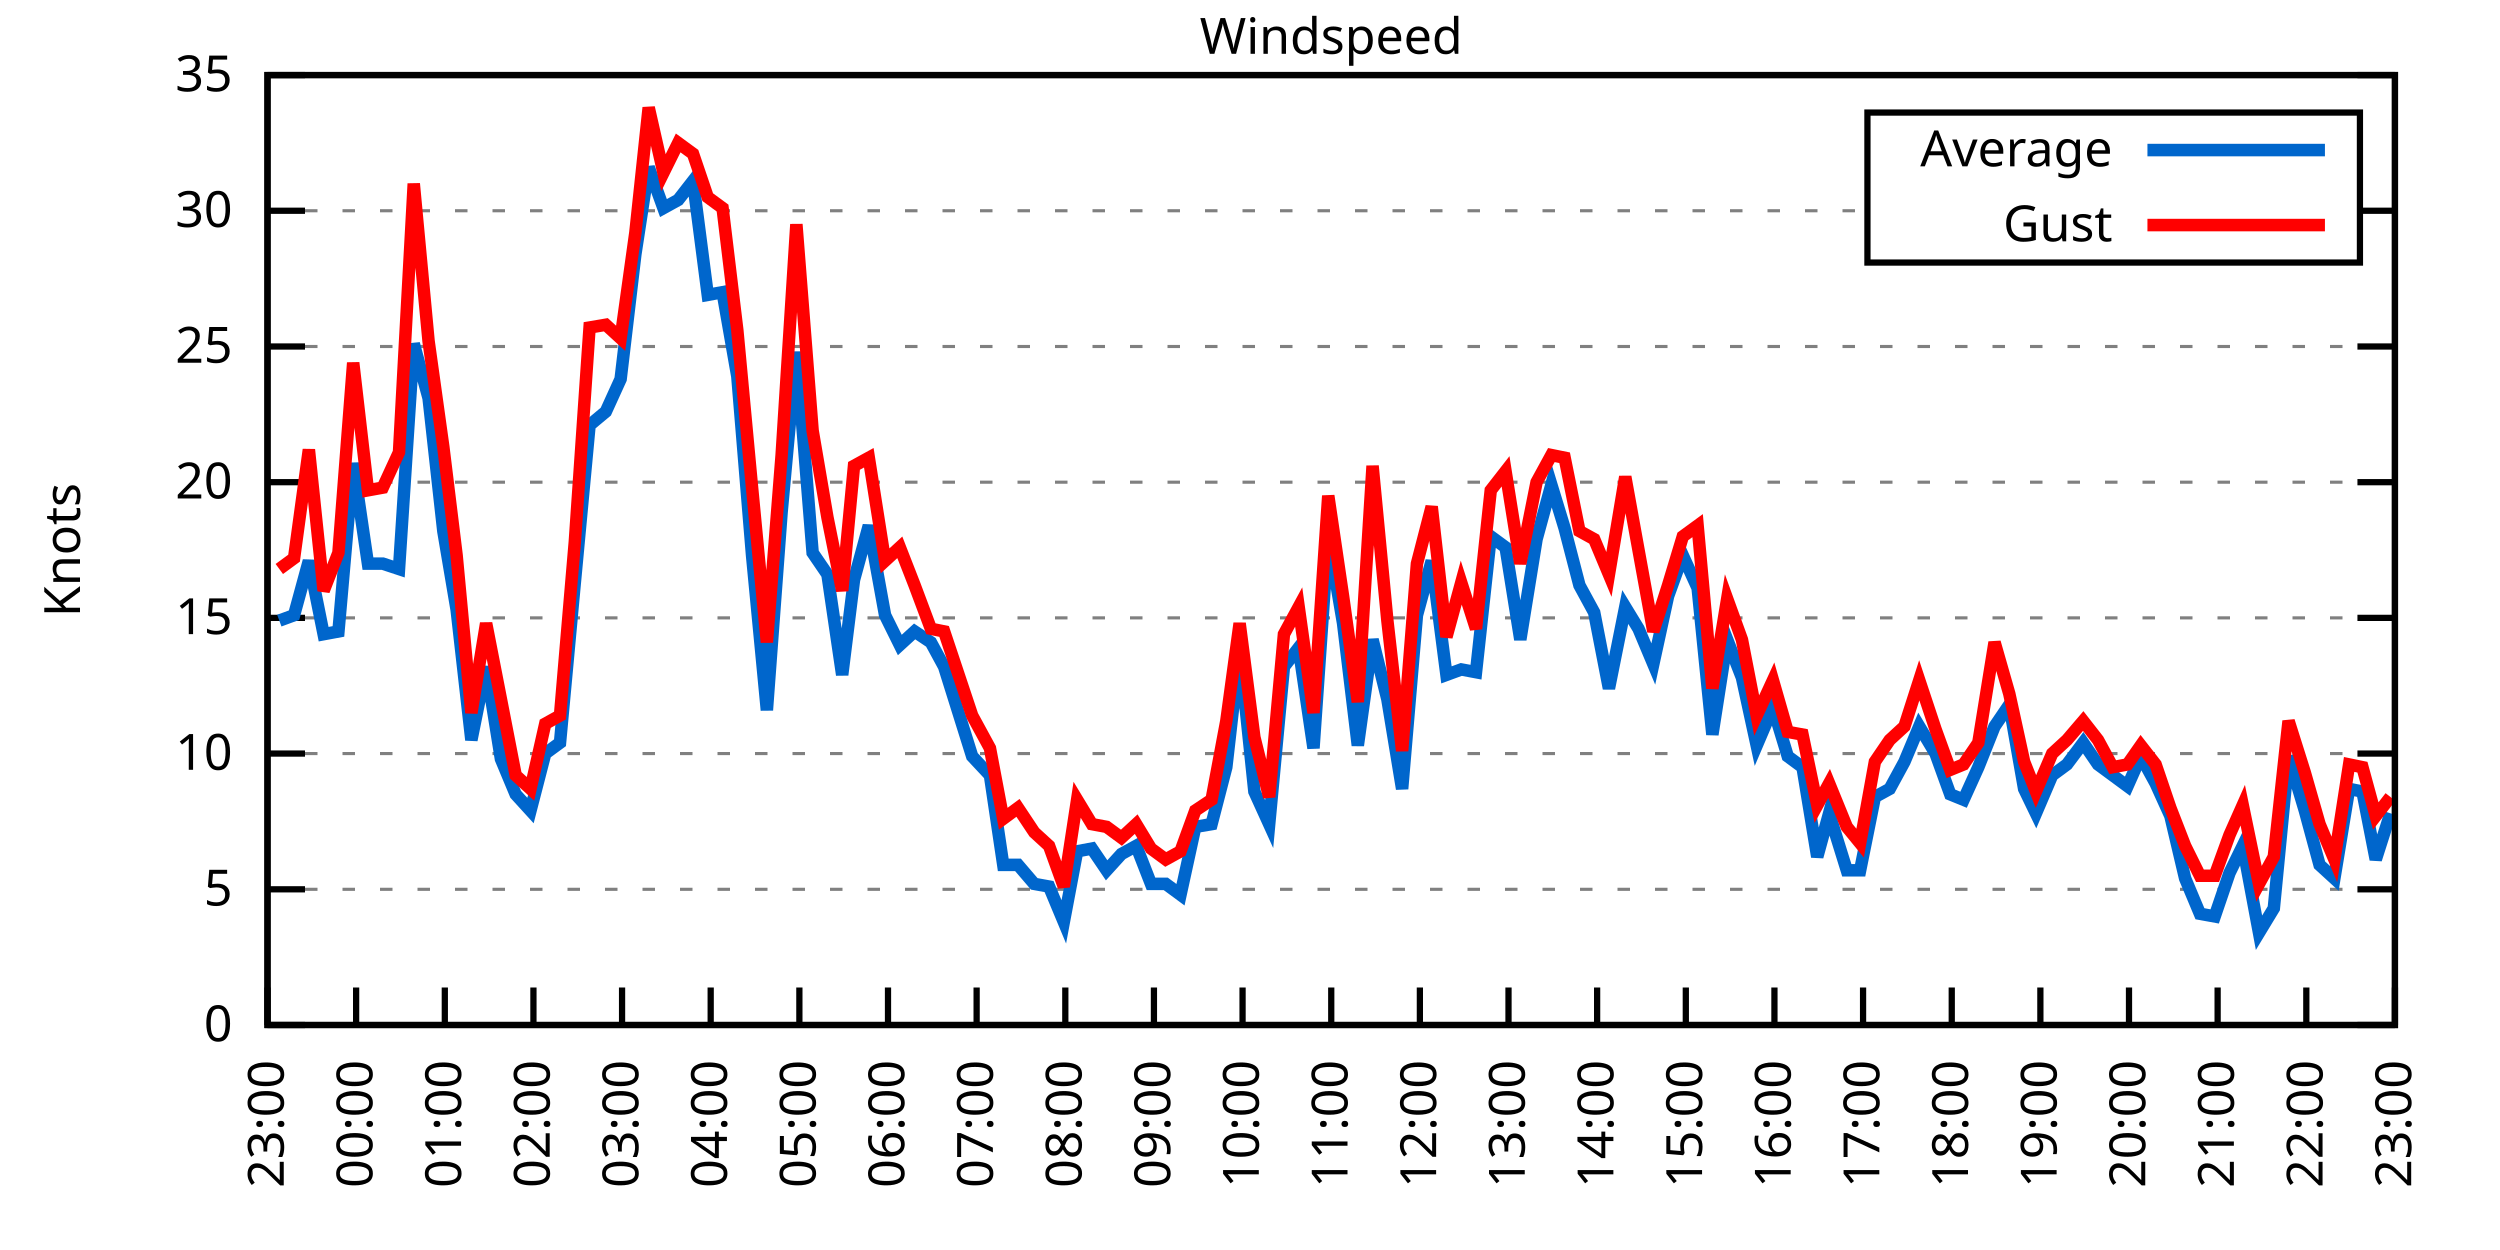
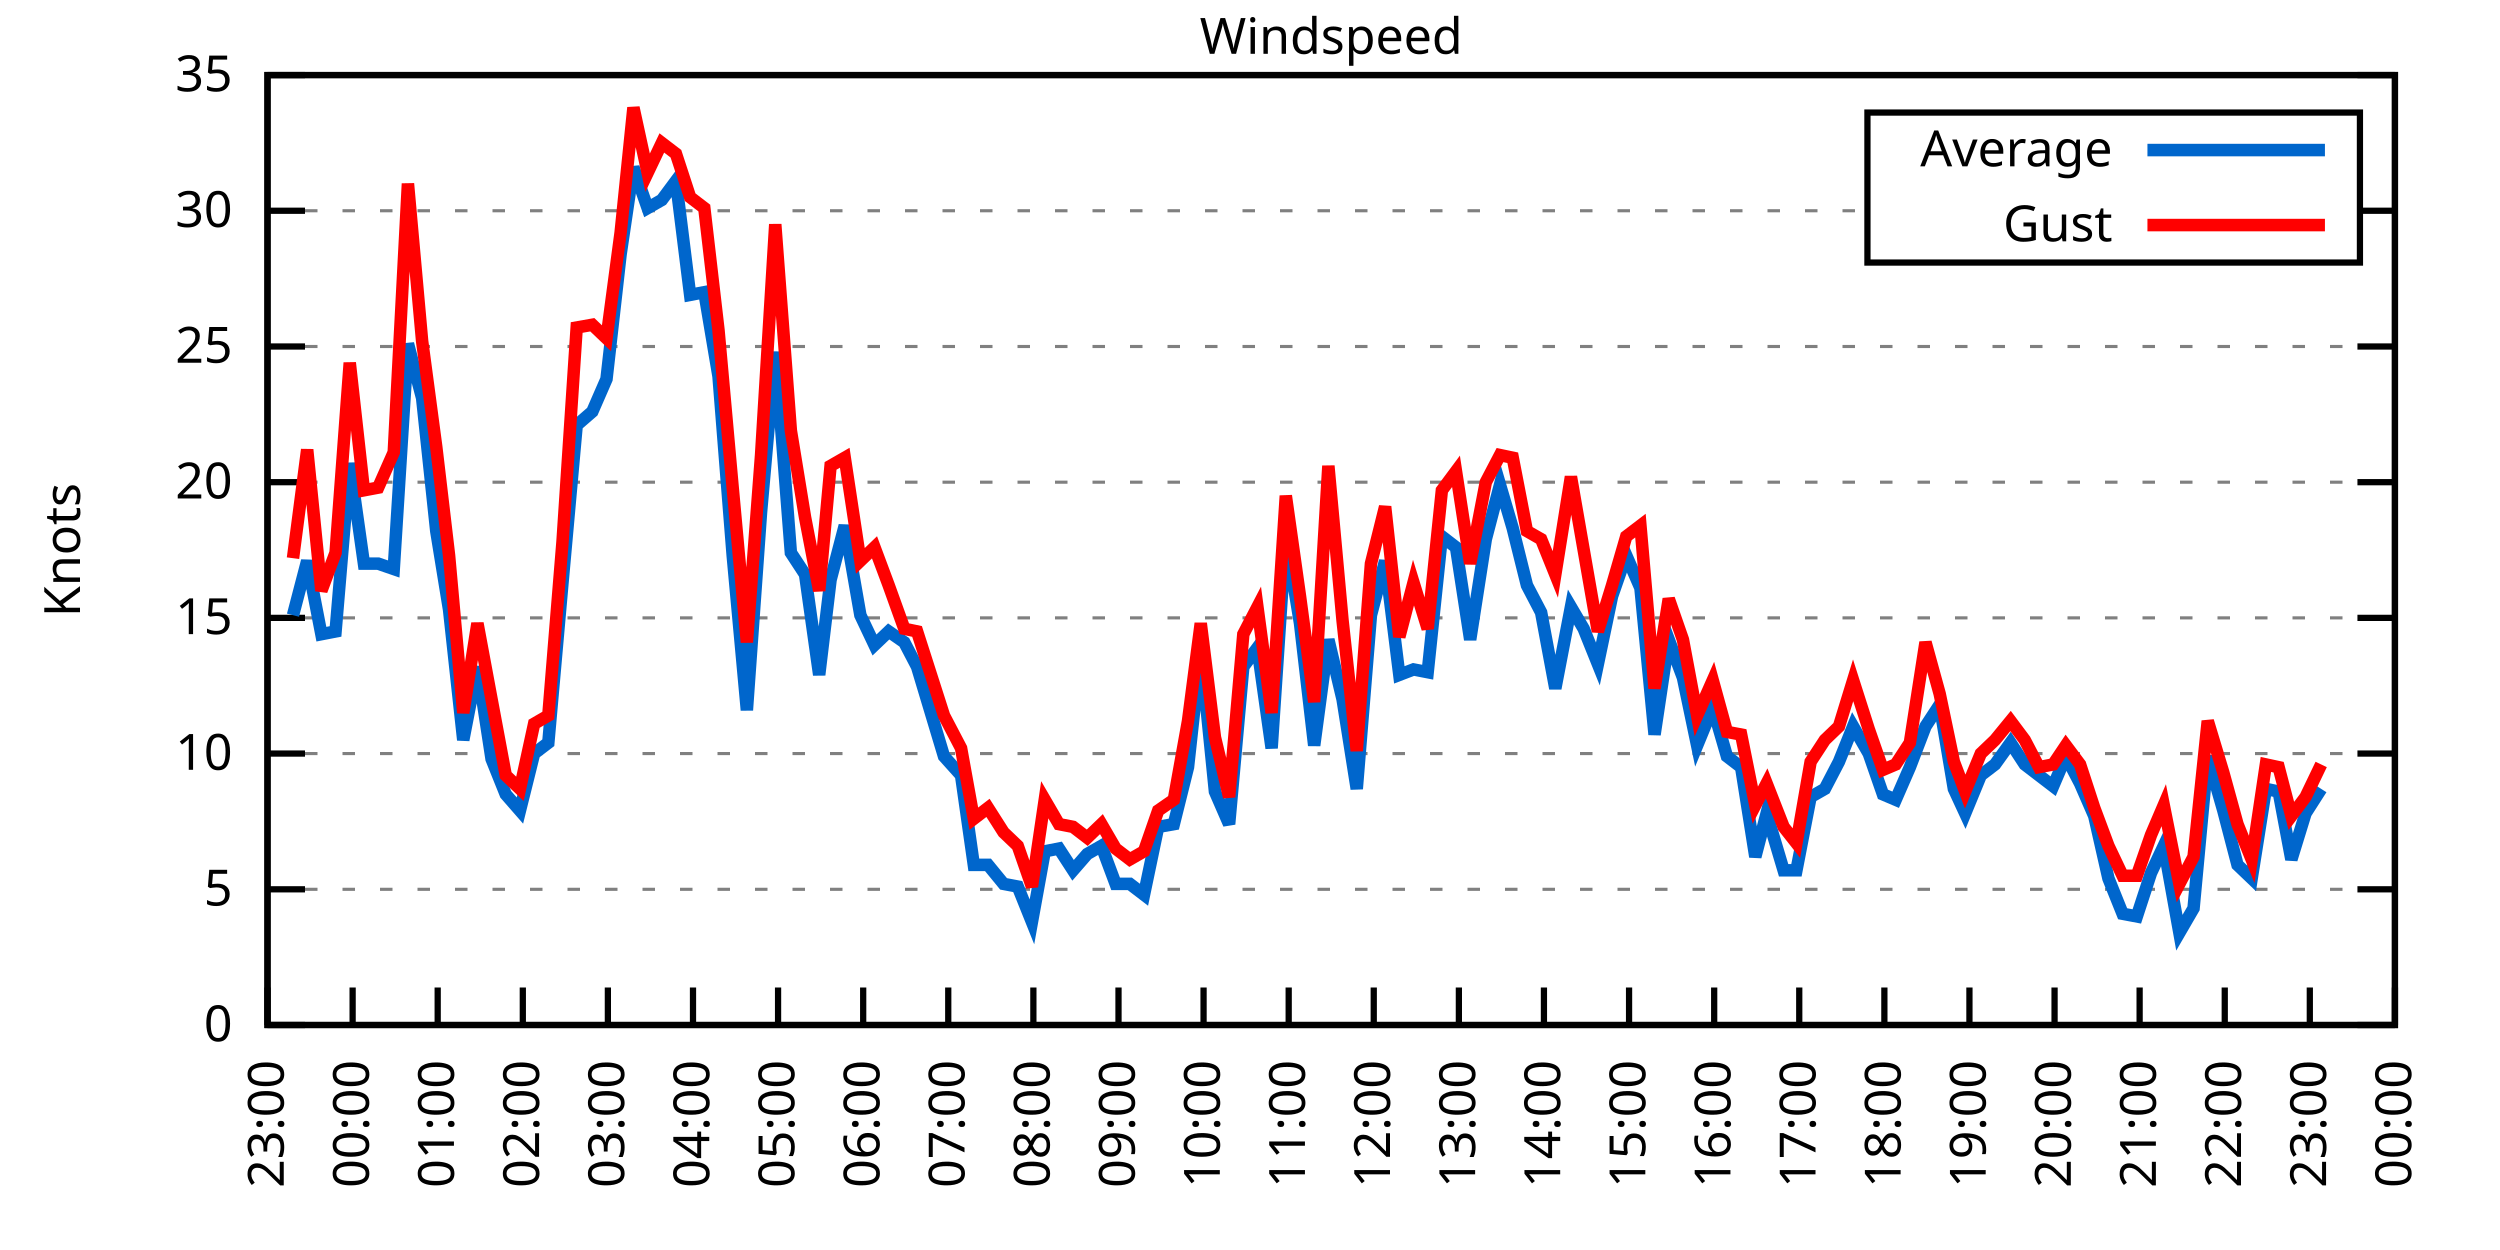
<svg xmlns="http://www.w3.org/2000/svg" xmlns:xlink="http://www.w3.org/1999/xlink" width="400" height="200" viewBox="0 0 400 200">
  <g id="gnuplot_canvas">
    <rect x="0" y="0" width="400" height="200" fill="none" />
    <defs>
      <circle id="gpDot" r="0.5" stroke-width="0.5" stroke="currentColor" />
      <path id="gpPt0" stroke-width="0.333" stroke="currentColor" d="M-1,0 h2 M0,-1 v2" />
      <path id="gpPt1" stroke-width="0.333" stroke="currentColor" d="M-1,-1 L1,1 M1,-1 L-1,1" />
      <path id="gpPt2" stroke-width="0.333" stroke="currentColor" d="M-1,0 L1,0 M0,-1 L0,1 M-1,-1 L1,1 M-1,1 L1,-1" />
      <rect id="gpPt3" stroke-width="0.333" stroke="currentColor" x="-1" y="-1" width="2" height="2" />
      <rect id="gpPt4" stroke-width="0.333" stroke="currentColor" fill="currentColor" x="-1" y="-1" width="2" height="2" />
      <circle id="gpPt5" stroke-width="0.333" stroke="currentColor" cx="0" cy="0" r="1" />
      <use xlink:href="#gpPt5" id="gpPt6" fill="currentColor" stroke="none" />
      <path id="gpPt7" stroke-width="0.333" stroke="currentColor" d="M0,-1.33 L-1.33,0.67 L1.33,0.67 z" />
      <use xlink:href="#gpPt7" id="gpPt8" fill="currentColor" stroke="none" />
      <use xlink:href="#gpPt7" id="gpPt9" stroke="currentColor" transform="rotate(180)" />
      <use xlink:href="#gpPt9" id="gpPt10" fill="currentColor" stroke="none" />
      <use xlink:href="#gpPt3" id="gpPt11" stroke="currentColor" transform="rotate(45)" />
      <use xlink:href="#gpPt11" id="gpPt12" fill="currentColor" stroke="none" />
      <path id="gpPt13" stroke-width="0.333" stroke="currentColor" d="M0,1.330 L1.265,0.411 L0.782,-1.067 L-0.782,-1.076 L-1.265,0.411 z" />
      <use xlink:href="#gpPt13" id="gpPt14" fill="currentColor" stroke="none" />
      <filter id="textbox" filterUnits="objectBoundingBox" x="0" y="0" height="1" width="1">
        <feFlood flood-color="white" flood-opacity="1" result="bgnd" />
        <feComposite in="SourceGraphic" in2="bgnd" operator="atop" />
      </filter>
      <filter id="greybox" filterUnits="objectBoundingBox" x="0" y="0" height="1" width="1">
        <feFlood flood-color="lightgrey" flood-opacity="1" result="grey" />
        <feComposite in="SourceGraphic" in2="grey" operator="atop" />
      </filter>
    </defs>
    <g fill="none" color="white" stroke="currentColor" stroke-width="1.00" stroke-linecap="butt" stroke-linejoin="miter">
</g>
    <g fill="none" color="black" stroke="currentColor" stroke-width="1.00" stroke-linecap="butt" stroke-linejoin="miter">
      <g stroke="none" shape-rendering="crispEdges">
        <polygon fill="rgb(255, 255, 255)" points="42.80,164.00 383.18,164.00 383.18,12.02 42.80,12.02 " />
      </g>
    </g>
    <g fill="none" color="black" stroke="currentColor" stroke-width="1.00" stroke-linecap="butt" stroke-linejoin="miter">
</g>
    <g fill="none" color="black" stroke="black" stroke-width="0.50" stroke-linecap="butt" stroke-linejoin="miter">
</g>
    <g fill="none" color="gray" stroke="currentColor" stroke-width="0.50" stroke-linecap="butt" stroke-linejoin="miter">
      <path stroke="gray" stroke-dasharray="2,4" class="gridline" d="M42.80,164.00 L383.19,164.00  " />
    </g>
    <g fill="none" color="gray" stroke="gray" stroke-width="1.00" stroke-linecap="butt" stroke-linejoin="miter">
</g>
    <g fill="none" color="black" stroke="currentColor" stroke-width="1.00" stroke-linecap="butt" stroke-linejoin="miter">
      <path stroke="black" d="M42.80,164.00 L48.80,164.00 M383.19,164.00 L377.19,164.00  " />
      <g transform="translate(37.20,166.60)" stroke="none" fill="black" font-family="Sans" font-size="8.00" text-anchor="end">
        <text>
          <tspan font-family="Sans"> 0</tspan>
        </text>
      </g>
    </g>
    <g fill="none" color="black" stroke="currentColor" stroke-width="1.00" stroke-linecap="butt" stroke-linejoin="miter">
</g>
    <g fill="none" color="black" stroke="black" stroke-width="0.50" stroke-linecap="butt" stroke-linejoin="miter">
</g>
    <g fill="none" color="gray" stroke="currentColor" stroke-width="0.50" stroke-linecap="butt" stroke-linejoin="miter">
      <path stroke="gray" stroke-dasharray="2,4" class="gridline" d="M42.80,142.29 L383.19,142.29  " />
    </g>
    <g fill="none" color="gray" stroke="gray" stroke-width="1.00" stroke-linecap="butt" stroke-linejoin="miter">
</g>
    <g fill="none" color="black" stroke="currentColor" stroke-width="1.00" stroke-linecap="butt" stroke-linejoin="miter">
      <path stroke="black" d="M42.80,142.29 L48.80,142.29 M383.19,142.29 L377.19,142.29  " />
      <g transform="translate(37.20,144.89)" stroke="none" fill="black" font-family="Sans" font-size="8.00" text-anchor="end">
        <text>
          <tspan font-family="Sans"> 5</tspan>
        </text>
      </g>
    </g>
    <g fill="none" color="black" stroke="currentColor" stroke-width="1.00" stroke-linecap="butt" stroke-linejoin="miter">
</g>
    <g fill="none" color="black" stroke="black" stroke-width="0.50" stroke-linecap="butt" stroke-linejoin="miter">
</g>
    <g fill="none" color="gray" stroke="currentColor" stroke-width="0.50" stroke-linecap="butt" stroke-linejoin="miter">
      <path stroke="gray" stroke-dasharray="2,4" class="gridline" d="M42.80,120.57 L383.19,120.57  " />
    </g>
    <g fill="none" color="gray" stroke="gray" stroke-width="1.00" stroke-linecap="butt" stroke-linejoin="miter">
</g>
    <g fill="none" color="black" stroke="currentColor" stroke-width="1.00" stroke-linecap="butt" stroke-linejoin="miter">
      <path stroke="black" d="M42.80,120.57 L48.80,120.57 M383.19,120.57 L377.19,120.57  " />
      <g transform="translate(37.20,123.17)" stroke="none" fill="black" font-family="Sans" font-size="8.00" text-anchor="end">
        <text>
          <tspan font-family="Sans"> 10</tspan>
        </text>
      </g>
    </g>
    <g fill="none" color="black" stroke="currentColor" stroke-width="1.00" stroke-linecap="butt" stroke-linejoin="miter">
</g>
    <g fill="none" color="black" stroke="black" stroke-width="0.50" stroke-linecap="butt" stroke-linejoin="miter">
</g>
    <g fill="none" color="gray" stroke="currentColor" stroke-width="0.50" stroke-linecap="butt" stroke-linejoin="miter">
      <path stroke="gray" stroke-dasharray="2,4" class="gridline" d="M42.80,98.86 L383.19,98.86  " />
    </g>
    <g fill="none" color="gray" stroke="gray" stroke-width="1.00" stroke-linecap="butt" stroke-linejoin="miter">
</g>
    <g fill="none" color="black" stroke="currentColor" stroke-width="1.00" stroke-linecap="butt" stroke-linejoin="miter">
      <path stroke="black" d="M42.80,98.86 L48.80,98.86 M383.19,98.86 L377.19,98.86  " />
      <g transform="translate(37.20,101.46)" stroke="none" fill="black" font-family="Sans" font-size="8.00" text-anchor="end">
        <text>
          <tspan font-family="Sans"> 15</tspan>
        </text>
      </g>
    </g>
    <g fill="none" color="black" stroke="currentColor" stroke-width="1.00" stroke-linecap="butt" stroke-linejoin="miter">
</g>
    <g fill="none" color="black" stroke="black" stroke-width="0.50" stroke-linecap="butt" stroke-linejoin="miter">
</g>
    <g fill="none" color="gray" stroke="currentColor" stroke-width="0.50" stroke-linecap="butt" stroke-linejoin="miter">
      <path stroke="gray" stroke-dasharray="2,4" class="gridline" d="M42.80,77.15 L383.19,77.15  " />
    </g>
    <g fill="none" color="gray" stroke="gray" stroke-width="1.00" stroke-linecap="butt" stroke-linejoin="miter">
</g>
    <g fill="none" color="black" stroke="currentColor" stroke-width="1.00" stroke-linecap="butt" stroke-linejoin="miter">
      <path stroke="black" d="M42.80,77.15 L48.80,77.15 M383.19,77.15 L377.19,77.15  " />
      <g transform="translate(37.20,79.75)" stroke="none" fill="black" font-family="Sans" font-size="8.00" text-anchor="end">
        <text>
          <tspan font-family="Sans"> 20</tspan>
        </text>
      </g>
    </g>
    <g fill="none" color="black" stroke="currentColor" stroke-width="1.00" stroke-linecap="butt" stroke-linejoin="miter">
</g>
    <g fill="none" color="black" stroke="black" stroke-width="0.50" stroke-linecap="butt" stroke-linejoin="miter">
</g>
    <g fill="none" color="gray" stroke="currentColor" stroke-width="0.50" stroke-linecap="butt" stroke-linejoin="miter">
      <path stroke="gray" stroke-dasharray="2,4" class="gridline" d="M42.80,55.44 L383.19,55.44  " />
    </g>
    <g fill="none" color="gray" stroke="gray" stroke-width="1.00" stroke-linecap="butt" stroke-linejoin="miter">
</g>
    <g fill="none" color="black" stroke="currentColor" stroke-width="1.00" stroke-linecap="butt" stroke-linejoin="miter">
      <path stroke="black" d="M42.80,55.44 L48.80,55.44 M383.19,55.44 L377.19,55.44  " />
      <g transform="translate(37.20,58.04)" stroke="none" fill="black" font-family="Sans" font-size="8.00" text-anchor="end">
        <text>
          <tspan font-family="Sans"> 25</tspan>
        </text>
      </g>
    </g>
    <g fill="none" color="black" stroke="currentColor" stroke-width="1.00" stroke-linecap="butt" stroke-linejoin="miter">
</g>
    <g fill="none" color="black" stroke="black" stroke-width="0.50" stroke-linecap="butt" stroke-linejoin="miter">
</g>
    <g fill="none" color="gray" stroke="currentColor" stroke-width="0.50" stroke-linecap="butt" stroke-linejoin="miter">
      <path stroke="gray" stroke-dasharray="2,4" class="gridline" d="M42.80,33.72 L298.79,33.72 M377.59,33.72 L383.19,33.72  " />
    </g>
    <g fill="none" color="gray" stroke="gray" stroke-width="1.00" stroke-linecap="butt" stroke-linejoin="miter">
</g>
    <g fill="none" color="black" stroke="currentColor" stroke-width="1.00" stroke-linecap="butt" stroke-linejoin="miter">
      <path stroke="black" d="M42.80,33.72 L48.80,33.72 M383.19,33.72 L377.19,33.72  " />
      <g transform="translate(37.20,36.32)" stroke="none" fill="black" font-family="Sans" font-size="8.00" text-anchor="end">
        <text>
          <tspan font-family="Sans"> 30</tspan>
        </text>
      </g>
    </g>
    <g fill="none" color="black" stroke="currentColor" stroke-width="1.00" stroke-linecap="butt" stroke-linejoin="miter">
</g>
    <g fill="none" color="black" stroke="black" stroke-width="0.50" stroke-linecap="butt" stroke-linejoin="miter">
</g>
    <g fill="none" color="gray" stroke="currentColor" stroke-width="0.50" stroke-linecap="butt" stroke-linejoin="miter">
      <path stroke="gray" stroke-dasharray="2,4" class="gridline" d="M42.80,12.01 L383.19,12.01  " />
    </g>
    <g fill="none" color="gray" stroke="gray" stroke-width="1.00" stroke-linecap="butt" stroke-linejoin="miter">
</g>
    <g fill="none" color="black" stroke="currentColor" stroke-width="1.00" stroke-linecap="butt" stroke-linejoin="miter">
      <path stroke="black" d="M42.80,12.01 L48.80,12.01 M383.19,12.01 L377.19,12.01  " />
      <g transform="translate(37.20,14.61)" stroke="none" fill="black" font-family="Sans" font-size="8.00" text-anchor="end">
        <text>
          <tspan font-family="Sans"> 35</tspan>
        </text>
      </g>
    </g>
    <g fill="none" color="black" stroke="currentColor" stroke-width="1.00" stroke-linecap="butt" stroke-linejoin="miter">
      <path stroke="black" d="M42.80,164.00 L42.80,158.00  " />
      <g transform="translate(45.40,169.60) rotate(270.00)" stroke="none" fill="black" font-family="Sans" font-size="8.00" text-anchor="end">
        <text>
          <tspan font-family="Sans">23:00</tspan>
        </text>
      </g>
    </g>
    <g fill="none" color="black" stroke="currentColor" stroke-width="1.00" stroke-linecap="butt" stroke-linejoin="miter">
-       <path stroke="black" d="M56.98,164.00 L56.98,158.00  " />
-       <g transform="translate(59.58,169.60) rotate(270.00)" stroke="none" fill="black" font-family="Sans" font-size="8.00" text-anchor="end">
+       <path stroke="black" d="M56.42,164.00 L56.42,158.00  " />
+       <g transform="translate(59.02,169.60) rotate(270.00)" stroke="none" fill="black" font-family="Sans" font-size="8.00" text-anchor="end">
        <text>
          <tspan font-family="Sans">00:00</tspan>
        </text>
      </g>
    </g>
    <g fill="none" color="black" stroke="currentColor" stroke-width="1.00" stroke-linecap="butt" stroke-linejoin="miter">
-       <path stroke="black" d="M71.17,164.00 L71.17,158.00  " />
-       <g transform="translate(73.77,169.60) rotate(270.00)" stroke="none" fill="black" font-family="Sans" font-size="8.00" text-anchor="end">
+       <path stroke="black" d="M70.03,164.00 L70.03,158.00  " />
+       <g transform="translate(72.63,169.60) rotate(270.00)" stroke="none" fill="black" font-family="Sans" font-size="8.00" text-anchor="end">
        <text>
          <tspan font-family="Sans">01:00</tspan>
        </text>
      </g>
    </g>
    <g fill="none" color="black" stroke="currentColor" stroke-width="1.00" stroke-linecap="butt" stroke-linejoin="miter">
-       <path stroke="black" d="M85.35,164.00 L85.35,158.00  " />
-       <g transform="translate(87.95,169.60) rotate(270.00)" stroke="none" fill="black" font-family="Sans" font-size="8.00" text-anchor="end">
+       <path stroke="black" d="M83.65,164.00 L83.65,158.00  " />
+       <g transform="translate(86.25,169.60) rotate(270.00)" stroke="none" fill="black" font-family="Sans" font-size="8.00" text-anchor="end">
        <text>
          <tspan font-family="Sans">02:00</tspan>
        </text>
      </g>
    </g>
    <g fill="none" color="black" stroke="currentColor" stroke-width="1.00" stroke-linecap="butt" stroke-linejoin="miter">
-       <path stroke="black" d="M99.53,164.00 L99.53,158.00  " />
-       <g transform="translate(102.13,169.60) rotate(270.00)" stroke="none" fill="black" font-family="Sans" font-size="8.00" text-anchor="end">
+       <path stroke="black" d="M97.26,164.00 L97.26,158.00  " />
+       <g transform="translate(99.86,169.60) rotate(270.00)" stroke="none" fill="black" font-family="Sans" font-size="8.00" text-anchor="end">
        <text>
          <tspan font-family="Sans">03:00</tspan>
        </text>
      </g>
    </g>
    <g fill="none" color="black" stroke="currentColor" stroke-width="1.00" stroke-linecap="butt" stroke-linejoin="miter">
-       <path stroke="black" d="M113.71,164.00 L113.71,158.00  " />
-       <g transform="translate(116.31,169.60) rotate(270.00)" stroke="none" fill="black" font-family="Sans" font-size="8.00" text-anchor="end">
+       <path stroke="black" d="M110.88,164.00 L110.88,158.00  " />
+       <g transform="translate(113.48,169.60) rotate(270.00)" stroke="none" fill="black" font-family="Sans" font-size="8.00" text-anchor="end">
        <text>
          <tspan font-family="Sans">04:00</tspan>
        </text>
      </g>
    </g>
    <g fill="none" color="black" stroke="currentColor" stroke-width="1.00" stroke-linecap="butt" stroke-linejoin="miter">
-       <path stroke="black" d="M127.90,164.00 L127.90,158.00  " />
-       <g transform="translate(130.50,169.60) rotate(270.00)" stroke="none" fill="black" font-family="Sans" font-size="8.00" text-anchor="end">
+       <path stroke="black" d="M124.49,164.00 L124.49,158.00  " />
+       <g transform="translate(127.09,169.60) rotate(270.00)" stroke="none" fill="black" font-family="Sans" font-size="8.00" text-anchor="end">
        <text>
          <tspan font-family="Sans">05:00</tspan>
        </text>
      </g>
    </g>
    <g fill="none" color="black" stroke="currentColor" stroke-width="1.00" stroke-linecap="butt" stroke-linejoin="miter">
-       <path stroke="black" d="M142.08,164.00 L142.08,158.00  " />
-       <g transform="translate(144.68,169.60) rotate(270.00)" stroke="none" fill="black" font-family="Sans" font-size="8.00" text-anchor="end">
+       <path stroke="black" d="M138.11,164.00 L138.11,158.00  " />
+       <g transform="translate(140.71,169.60) rotate(270.00)" stroke="none" fill="black" font-family="Sans" font-size="8.00" text-anchor="end">
        <text>
          <tspan font-family="Sans">06:00</tspan>
        </text>
      </g>
    </g>
    <g fill="none" color="black" stroke="currentColor" stroke-width="1.00" stroke-linecap="butt" stroke-linejoin="miter">
-       <path stroke="black" d="M156.26,164.00 L156.26,158.00  " />
-       <g transform="translate(158.86,169.60) rotate(270.00)" stroke="none" fill="black" font-family="Sans" font-size="8.00" text-anchor="end">
+       <path stroke="black" d="M151.72,164.00 L151.72,158.00  " />
+       <g transform="translate(154.32,169.60) rotate(270.00)" stroke="none" fill="black" font-family="Sans" font-size="8.00" text-anchor="end">
        <text>
          <tspan font-family="Sans">07:00</tspan>
        </text>
      </g>
    </g>
    <g fill="none" color="black" stroke="currentColor" stroke-width="1.00" stroke-linecap="butt" stroke-linejoin="miter">
-       <path stroke="black" d="M170.45,164.00 L170.45,158.00  " />
-       <g transform="translate(173.05,169.60) rotate(270.00)" stroke="none" fill="black" font-family="Sans" font-size="8.00" text-anchor="end">
+       <path stroke="black" d="M165.34,164.00 L165.34,158.00  " />
+       <g transform="translate(167.94,169.60) rotate(270.00)" stroke="none" fill="black" font-family="Sans" font-size="8.00" text-anchor="end">
        <text>
          <tspan font-family="Sans">08:00</tspan>
        </text>
      </g>
    </g>
    <g fill="none" color="black" stroke="currentColor" stroke-width="1.00" stroke-linecap="butt" stroke-linejoin="miter">
-       <path stroke="black" d="M184.63,164.00 L184.63,158.00  " />
-       <g transform="translate(187.23,169.60) rotate(270.00)" stroke="none" fill="black" font-family="Sans" font-size="8.00" text-anchor="end">
+       <path stroke="black" d="M178.96,164.00 L178.96,158.00  " />
+       <g transform="translate(181.56,169.60) rotate(270.00)" stroke="none" fill="black" font-family="Sans" font-size="8.00" text-anchor="end">
        <text>
          <tspan font-family="Sans">09:00</tspan>
        </text>
      </g>
    </g>
    <g fill="none" color="black" stroke="currentColor" stroke-width="1.00" stroke-linecap="butt" stroke-linejoin="miter">
-       <path stroke="black" d="M198.81,164.00 L198.81,158.00  " />
-       <g transform="translate(201.41,169.60) rotate(270.00)" stroke="none" fill="black" font-family="Sans" font-size="8.00" text-anchor="end">
+       <path stroke="black" d="M192.57,164.00 L192.57,158.00  " />
+       <g transform="translate(195.17,169.60) rotate(270.00)" stroke="none" fill="black" font-family="Sans" font-size="8.00" text-anchor="end">
        <text>
          <tspan font-family="Sans">10:00</tspan>
        </text>
      </g>
    </g>
    <g fill="none" color="black" stroke="currentColor" stroke-width="1.00" stroke-linecap="butt" stroke-linejoin="miter">
-       <path stroke="black" d="M213.00,164.00 L213.00,158.00  " />
-       <g transform="translate(215.60,169.60) rotate(270.00)" stroke="none" fill="black" font-family="Sans" font-size="8.00" text-anchor="end">
+       <path stroke="black" d="M206.19,164.00 L206.19,158.00  " />
+       <g transform="translate(208.79,169.60) rotate(270.00)" stroke="none" fill="black" font-family="Sans" font-size="8.00" text-anchor="end">
        <text>
          <tspan font-family="Sans">11:00</tspan>
        </text>
      </g>
    </g>
    <g fill="none" color="black" stroke="currentColor" stroke-width="1.00" stroke-linecap="butt" stroke-linejoin="miter">
-       <path stroke="black" d="M227.18,164.00 L227.18,158.00  " />
-       <g transform="translate(229.78,169.60) rotate(270.00)" stroke="none" fill="black" font-family="Sans" font-size="8.00" text-anchor="end">
+       <path stroke="black" d="M219.80,164.00 L219.80,158.00  " />
+       <g transform="translate(222.40,169.60) rotate(270.00)" stroke="none" fill="black" font-family="Sans" font-size="8.00" text-anchor="end">
        <text>
          <tspan font-family="Sans">12:00</tspan>
        </text>
      </g>
    </g>
    <g fill="none" color="black" stroke="currentColor" stroke-width="1.00" stroke-linecap="butt" stroke-linejoin="miter">
-       <path stroke="black" d="M241.36,164.00 L241.36,158.00  " />
-       <g transform="translate(243.96,169.60) rotate(270.00)" stroke="none" fill="black" font-family="Sans" font-size="8.00" text-anchor="end">
+       <path stroke="black" d="M233.42,164.00 L233.42,158.00  " />
+       <g transform="translate(236.02,169.60) rotate(270.00)" stroke="none" fill="black" font-family="Sans" font-size="8.00" text-anchor="end">
        <text>
          <tspan font-family="Sans">13:00</tspan>
        </text>
      </g>
    </g>
    <g fill="none" color="black" stroke="currentColor" stroke-width="1.00" stroke-linecap="butt" stroke-linejoin="miter">
-       <path stroke="black" d="M255.54,164.00 L255.54,158.00  " />
-       <g transform="translate(258.14,169.60) rotate(270.00)" stroke="none" fill="black" font-family="Sans" font-size="8.00" text-anchor="end">
+       <path stroke="black" d="M247.03,164.00 L247.03,158.00  " />
+       <g transform="translate(249.63,169.60) rotate(270.00)" stroke="none" fill="black" font-family="Sans" font-size="8.00" text-anchor="end">
        <text>
          <tspan font-family="Sans">14:00</tspan>
        </text>
      </g>
    </g>
    <g fill="none" color="black" stroke="currentColor" stroke-width="1.00" stroke-linecap="butt" stroke-linejoin="miter">
-       <path stroke="black" d="M269.73,164.00 L269.73,158.00  " />
-       <g transform="translate(272.33,169.60) rotate(270.00)" stroke="none" fill="black" font-family="Sans" font-size="8.00" text-anchor="end">
+       <path stroke="black" d="M260.65,164.00 L260.65,158.00  " />
+       <g transform="translate(263.25,169.60) rotate(270.00)" stroke="none" fill="black" font-family="Sans" font-size="8.00" text-anchor="end">
        <text>
          <tspan font-family="Sans">15:00</tspan>
        </text>
      </g>
    </g>
    <g fill="none" color="black" stroke="currentColor" stroke-width="1.00" stroke-linecap="butt" stroke-linejoin="miter">
-       <path stroke="black" d="M283.91,164.00 L283.91,158.00  " />
-       <g transform="translate(286.51,169.60) rotate(270.00)" stroke="none" fill="black" font-family="Sans" font-size="8.00" text-anchor="end">
+       <path stroke="black" d="M274.27,164.00 L274.27,158.00  " />
+       <g transform="translate(276.87,169.60) rotate(270.00)" stroke="none" fill="black" font-family="Sans" font-size="8.00" text-anchor="end">
        <text>
          <tspan font-family="Sans">16:00</tspan>
        </text>
      </g>
    </g>
    <g fill="none" color="black" stroke="currentColor" stroke-width="1.00" stroke-linecap="butt" stroke-linejoin="miter">
-       <path stroke="black" d="M298.09,164.00 L298.09,158.00  " />
-       <g transform="translate(300.69,169.60) rotate(270.00)" stroke="none" fill="black" font-family="Sans" font-size="8.00" text-anchor="end">
+       <path stroke="black" d="M287.88,164.00 L287.88,158.00  " />
+       <g transform="translate(290.48,169.60) rotate(270.00)" stroke="none" fill="black" font-family="Sans" font-size="8.00" text-anchor="end">
        <text>
          <tspan font-family="Sans">17:00</tspan>
        </text>
      </g>
    </g>
    <g fill="none" color="black" stroke="currentColor" stroke-width="1.00" stroke-linecap="butt" stroke-linejoin="miter">
-       <path stroke="black" d="M312.28,164.00 L312.28,158.00  " />
-       <g transform="translate(314.88,169.60) rotate(270.00)" stroke="none" fill="black" font-family="Sans" font-size="8.00" text-anchor="end">
+       <path stroke="black" d="M301.50,164.00 L301.50,158.00  " />
+       <g transform="translate(304.10,169.60) rotate(270.00)" stroke="none" fill="black" font-family="Sans" font-size="8.00" text-anchor="end">
        <text>
          <tspan font-family="Sans">18:00</tspan>
        </text>
      </g>
    </g>
    <g fill="none" color="black" stroke="currentColor" stroke-width="1.00" stroke-linecap="butt" stroke-linejoin="miter">
-       <path stroke="black" d="M326.46,164.00 L326.46,158.00  " />
-       <g transform="translate(329.06,169.60) rotate(270.00)" stroke="none" fill="black" font-family="Sans" font-size="8.00" text-anchor="end">
+       <path stroke="black" d="M315.11,164.00 L315.11,158.00  " />
+       <g transform="translate(317.71,169.60) rotate(270.00)" stroke="none" fill="black" font-family="Sans" font-size="8.00" text-anchor="end">
        <text>
          <tspan font-family="Sans">19:00</tspan>
        </text>
      </g>
    </g>
    <g fill="none" color="black" stroke="currentColor" stroke-width="1.00" stroke-linecap="butt" stroke-linejoin="miter">
-       <path stroke="black" d="M340.64,164.00 L340.64,158.00  " />
-       <g transform="translate(343.24,169.60) rotate(270.00)" stroke="none" fill="black" font-family="Sans" font-size="8.00" text-anchor="end">
+       <path stroke="black" d="M328.73,164.00 L328.73,158.00  " />
+       <g transform="translate(331.33,169.60) rotate(270.00)" stroke="none" fill="black" font-family="Sans" font-size="8.00" text-anchor="end">
        <text>
          <tspan font-family="Sans">20:00</tspan>
        </text>
      </g>
    </g>
    <g fill="none" color="black" stroke="currentColor" stroke-width="1.00" stroke-linecap="butt" stroke-linejoin="miter">
-       <path stroke="black" d="M354.82,164.00 L354.82,158.00  " />
-       <g transform="translate(357.42,169.60) rotate(270.00)" stroke="none" fill="black" font-family="Sans" font-size="8.00" text-anchor="end">
+       <path stroke="black" d="M342.34,164.00 L342.34,158.00  " />
+       <g transform="translate(344.94,169.60) rotate(270.00)" stroke="none" fill="black" font-family="Sans" font-size="8.00" text-anchor="end">
        <text>
          <tspan font-family="Sans">21:00</tspan>
        </text>
      </g>
    </g>
    <g fill="none" color="black" stroke="currentColor" stroke-width="1.00" stroke-linecap="butt" stroke-linejoin="miter">
-       <path stroke="black" d="M369.01,164.00 L369.01,158.00  " />
-       <g transform="translate(371.61,169.60) rotate(270.00)" stroke="none" fill="black" font-family="Sans" font-size="8.00" text-anchor="end">
+       <path stroke="black" d="M355.96,164.00 L355.96,158.00  " />
+       <g transform="translate(358.56,169.60) rotate(270.00)" stroke="none" fill="black" font-family="Sans" font-size="8.00" text-anchor="end">
        <text>
          <tspan font-family="Sans">22:00</tspan>
+         </text>
+       </g>
+     </g>
+     <g fill="none" color="black" stroke="currentColor" stroke-width="1.00" stroke-linecap="butt" stroke-linejoin="miter">
+       <path stroke="black" d="M369.57,164.00 L369.57,158.00  " />
+       <g transform="translate(372.17,169.60) rotate(270.00)" stroke="none" fill="black" font-family="Sans" font-size="8.00" text-anchor="end">
+         <text>
+           <tspan font-family="Sans">23:00</tspan>
        </text>
      </g>
    </g>
    <g fill="none" color="black" stroke="currentColor" stroke-width="1.00" stroke-linecap="butt" stroke-linejoin="miter">
      <path stroke="black" d="M383.19,164.00 L383.19,158.00  " />
      <g transform="translate(385.79,169.60) rotate(270.00)" stroke="none" fill="black" font-family="Sans" font-size="8.00" text-anchor="end">
        <text>
-           <tspan font-family="Sans">23:00</tspan>
+           <tspan font-family="Sans">00:00</tspan>
        </text>
      </g>
    </g>
    <g fill="none" color="black" stroke="currentColor" stroke-width="1.00" stroke-linecap="butt" stroke-linejoin="miter">
</g>
    <g fill="none" color="black" stroke="currentColor" stroke-width="1.00" stroke-linecap="butt" stroke-linejoin="miter">
      <path stroke="black" d="M42.80,12.01 L42.80,164.00 L383.19,164.00 L383.19,12.01 L42.80,12.01 Z  " />
    </g>
    <g fill="none" color="black" stroke="currentColor" stroke-width="1.00" stroke-linecap="butt" stroke-linejoin="miter">
</g>
    <g fill="none" color="black" stroke="currentColor" stroke-width="1.00" stroke-linecap="butt" stroke-linejoin="miter">
      <path stroke="black" d="M298.79,42.01 L298.79,18.01 L377.59,18.01 L377.59,42.01 L298.79,42.01 Z  " />
    </g>
    <g id="Windspeed_plot_1">
      <g fill="none" color="white" stroke="black" stroke-width="2.00" stroke-linecap="butt" stroke-linejoin="miter">
</g>
      <g fill="none" color="black" stroke="currentColor" stroke-width="2.00" stroke-linecap="butt" stroke-linejoin="miter">
        <g transform="translate(337.99,26.61)" stroke="none" fill="black" font-family="Sans" font-size="8.00" text-anchor="end">
          <text>
            <tspan font-family="Sans">Average</tspan>
          </text>
        </g>
      </g>
      <g fill="none" color="black" stroke="currentColor" stroke-width="2.00" stroke-linecap="butt" stroke-linejoin="miter">
-         <path stroke="rgb(  0, 102, 204)" d="M343.59,24.01 L371.99,24.01 M44.69,99.30 L47.05,98.43 L49.42,89.74 L51.78,101.47 L54.15,101.03 L56.51,74.11   L58.87,90.18 L61.24,90.18 L63.84,91.04 L66.20,55.00 L68.57,63.69 L70.93,84.97 L73.06,97.56 L75.42,118.40   L77.78,106.68 L80.15,121.44 L82.51,127.09 L84.88,129.69 L87.24,120.57 L89.60,118.84 L91.97,93.22 L94.33,68.03   L96.93,65.86 L99.30,60.65 L101.66,40.67 L103.79,26.77 L106.15,33.29 L108.51,31.99 L110.88,28.95 L113.24,47.18   L115.61,46.75 L117.97,60.21 L120.33,88.87 L122.70,113.63 L125.06,81.93 L127.42,56.30 L130.02,88.44 L132.39,91.91   L134.75,107.98 L136.64,92.78 L139.01,84.10 L141.61,98.43 L143.97,103.20 L146.34,101.03 L148.94,102.77 L151.06,106.68   L155.55,121.01 L158.39,124.05 L160.52,138.38 L162.88,138.38 L165.48,141.42 L167.85,141.85 L170.21,147.50 L172.34,136.21   L174.70,135.77 L177.06,139.25 L179.43,136.64 L181.79,135.34 L184.16,141.42 L186.52,141.42 L188.88,143.16 L191.25,132.30   L193.85,131.86 L196.21,122.75 L198.34,104.07 L200.70,126.65 L203.07,131.86 L205.43,106.68 L207.79,103.64 L210.16,119.71   L212.52,85.83 L214.89,99.73 L217.25,119.27 L219.61,102.34 L221.98,111.89 L224.34,126.22 L226.71,98.43 L229.07,89.74   L231.43,107.98 L233.80,107.11 L236.16,107.55 L238.52,85.83 L240.89,87.57 L243.25,102.34 L245.85,86.27 L248.22,77.58   L250.34,84.53 L252.71,93.65 L255.07,97.99 L257.43,110.15 L260.04,97.12 L262.16,100.60 L264.53,106.24 L266.89,95.39   L269.25,88.87 L271.62,94.08 L273.98,117.53 L276.35,102.34 L278.71,108.42 L281.07,119.27 L283.67,113.19 L286.04,121.01   L288.40,122.75 L290.76,137.08 L292.66,130.13 L295.49,139.25 L297.62,139.25 L299.98,127.52 L302.35,126.22 L304.71,121.88   L307.08,116.23 L309.68,120.57 L312.04,127.09 L314.17,127.96 L316.53,122.75 L319.13,116.23 L321.49,112.76 L323.86,126.22   L325.75,130.13 L328.35,124.05 L330.71,122.31 L333.31,118.84 L335.68,122.31 L338.04,124.05 L340.40,125.79 L342.53,121.01   L344.90,125.35 L347.26,130.56 L349.62,140.55 L351.99,146.20 L354.35,146.63 L356.72,139.68 L358.84,135.34 L361.44,149.24   L363.81,145.33 L366.17,121.01 L368.77,129.69 L371.13,138.38 L373.50,140.55 L375.86,126.22 L377.99,126.65 L380.12,137.51   L382.48,130.13  " />
+         <path stroke="rgb(  0, 102, 204)" d="M343.59,24.01 L371.99,24.01 M46.88,98.43 L49.15,89.74 L51.42,101.47 L53.69,101.03 L55.96,74.11 L58.23,90.18   L60.50,90.18 L63.00,91.04 L65.27,55.00 L67.54,63.69 L69.80,84.97 L71.85,97.56 L74.12,118.40 L76.39,106.68   L78.65,121.44 L80.92,127.09 L83.19,129.69 L85.46,120.57 L87.73,118.84 L90.00,93.22 L92.27,68.03 L94.77,65.86   L97.04,60.65 L99.30,40.67 L101.35,26.77 L103.62,33.29 L105.89,31.99 L108.15,28.95 L110.42,47.18 L112.69,46.75   L114.96,60.21 L117.23,88.87 L119.50,113.63 L121.77,81.93 L124.04,56.30 L126.54,88.44 L128.81,91.91 L131.07,107.98   L132.89,92.78 L135.16,84.10 L137.66,98.43 L139.92,103.20 L142.19,101.03 L144.69,102.77 L146.73,106.68 L151.04,121.01   L153.77,124.05 L155.81,138.38 L158.08,138.38 L160.57,141.42 L162.84,141.85 L165.11,147.50 L167.16,136.21 L169.43,135.77   L171.69,139.25 L173.96,136.64 L176.23,135.34 L178.50,141.42 L180.77,141.42 L183.04,143.16 L185.31,132.30 L187.81,131.86   L190.08,122.75 L192.12,104.07 L194.39,126.65 L196.66,131.86 L198.93,106.68 L201.19,103.64 L203.46,119.71 L205.73,85.83   L208.00,99.73 L210.27,119.27 L212.54,102.34 L214.81,111.89 L217.08,126.22 L219.35,98.43 L221.62,89.74 L223.89,107.98   L226.16,107.11 L228.43,107.55 L230.70,85.83 L232.96,87.57 L235.23,102.34 L237.73,86.27 L240.00,77.58 L242.04,84.53   L244.31,93.65 L246.58,97.99 L248.85,110.15 L251.35,97.12 L253.39,100.60 L255.66,106.24 L257.93,95.39 L260.20,88.87   L262.47,94.08 L264.73,117.53 L267.00,102.34 L269.27,108.42 L271.54,119.27 L274.04,113.19 L276.31,121.01 L278.58,122.75   L280.85,137.08 L282.66,130.13 L285.38,139.25 L287.43,139.25 L289.70,127.52 L291.97,126.22 L294.23,121.88 L296.50,116.23   L299.00,120.57 L301.27,127.09 L303.31,127.96 L305.58,122.75 L308.08,116.23 L310.35,112.76 L312.62,126.22 L314.43,130.13   L316.93,124.05 L319.20,122.31 L321.69,118.84 L323.96,122.31 L326.23,124.05 L328.50,125.79 L330.54,121.01 L332.81,125.35   L335.08,130.56 L337.35,140.55 L339.62,146.20 L341.89,146.63 L344.16,139.68 L346.20,135.34 L348.70,149.24 L350.97,145.33   L353.24,121.01 L355.73,129.69 L358.00,138.38 L360.27,140.55 L362.54,126.22 L364.58,126.65 L366.62,137.51 L368.89,130.13   L371.39,126.22  " />
      </g>
    </g>
    <g id="Windspeed_plot_2">
      <g fill="none" color="black" stroke="currentColor" stroke-width="2.00" stroke-linecap="butt" stroke-linejoin="miter">
        <g transform="translate(337.99,38.61)" stroke="none" fill="black" font-family="Sans" font-size="8.00" text-anchor="end">
          <text>
            <tspan font-family="Sans">Gust</tspan>
          </text>
        </g>
      </g>
      <g fill="none" color="black" stroke="currentColor" stroke-width="2.00" stroke-linecap="butt" stroke-linejoin="miter">
-         <path stroke="rgb(255,   0,   0)" d="M343.59,36.01 L371.99,36.01 M44.69,91.04 L47.05,89.31 L49.42,71.94 L51.78,94.52 L54.15,88.44 L56.51,58.04   L58.87,78.45 L61.24,78.02 L63.84,72.37 L66.20,29.38 L68.57,54.57 L70.93,71.50 L73.06,88.87 L75.42,114.06   L77.78,99.73 L80.15,111.89 L82.51,124.05 L84.88,126.22 L87.24,115.80 L89.60,114.49 L91.97,86.70 L94.33,52.40   L96.93,51.96 L99.30,54.13 L101.66,37.20 L103.79,17.22 L106.15,27.64 L108.51,22.87 L110.88,24.60 L113.24,31.55   L115.61,33.29 L117.97,52.83 L120.33,78.02 L122.70,102.77 L125.06,72.81 L127.42,35.89 L130.02,68.90 L132.39,82.79   L134.75,94.52 L136.64,74.54 L139.01,73.24 L141.61,89.74 L143.97,87.57 L146.34,93.65 L148.94,100.60 L151.06,101.03   L155.55,114.49 L158.39,119.71 L160.52,131.00 L162.88,129.26 L165.48,133.17 L167.85,135.34 L170.21,141.85 L172.34,127.96   L174.70,131.86 L177.06,132.30 L179.43,134.04 L181.79,131.86 L184.16,135.77 L186.52,137.51 L188.88,136.21 L191.25,129.69   L193.85,127.96 L196.21,115.36 L198.34,99.73 L200.70,117.97 L203.07,127.52 L205.43,101.47 L207.79,97.12 L210.16,114.06   L212.52,79.32 L214.89,95.39 L217.25,112.32 L219.61,74.54 L221.98,99.30 L224.34,120.14 L226.71,90.18 L229.07,81.06   L231.43,101.90 L233.80,93.22 L236.16,100.60 L238.52,78.45 L240.89,75.41 L243.25,90.18 L245.85,77.15 L248.22,72.81   L250.34,73.24 L252.71,84.97 L255.07,86.27 L257.43,91.91 L260.04,76.28 L262.16,88.00 L264.53,101.03 L266.89,93.65   L269.25,85.83 L271.62,84.10 L273.98,110.15 L276.35,95.82 L278.71,102.34 L281.07,114.49 L283.67,108.85 L286.04,117.10   L288.40,117.53 L290.76,128.83 L292.66,125.35 L295.49,132.30 L297.62,134.90 L299.98,121.88 L302.35,118.40 L304.71,116.23   L307.08,108.85 L309.68,116.67 L312.04,123.18 L314.17,122.31 L316.53,118.84 L319.13,102.77 L321.49,111.02 L323.86,121.88   L325.75,126.65 L328.35,120.57 L330.71,118.40 L333.31,115.36 L335.68,118.40 L338.04,122.75 L340.40,122.31 L342.53,119.27   L344.90,122.31 L347.26,129.26 L349.62,135.34 L351.99,140.12 L354.35,140.12 L356.72,133.60 L358.84,128.83 L361.44,141.42   L363.81,137.08 L366.17,115.36 L368.77,123.61 L371.13,131.86 L373.50,137.51 L375.86,122.31 L377.99,122.75 L380.12,130.56   L382.48,127.52  " />
+         <path stroke="rgb(255,   0,   0)" d="M343.59,36.01 L371.99,36.01 M46.88,89.31 L49.15,71.94 L51.42,94.52 L53.69,88.44 L55.96,58.04 L58.23,78.45   L60.50,78.02 L63.00,72.37 L65.27,29.38 L67.54,54.57 L69.80,71.50 L71.85,88.87 L74.12,114.06 L76.39,99.73   L78.65,111.89 L80.92,124.05 L83.19,126.22 L85.46,115.80 L87.73,114.49 L90.00,86.70 L92.27,52.40 L94.77,51.96   L97.04,54.13 L99.30,37.20 L101.35,17.22 L103.62,27.64 L105.89,22.87 L108.15,24.60 L110.42,31.55 L112.69,33.29   L114.96,52.83 L117.23,78.02 L119.50,102.77 L121.77,72.81 L124.04,35.89 L126.54,68.90 L128.81,82.79 L131.07,94.52   L132.89,74.54 L135.16,73.24 L137.66,89.74 L139.92,87.57 L142.19,93.65 L144.69,100.60 L146.73,101.03 L151.04,114.49   L153.77,119.71 L155.81,131.00 L158.08,129.26 L160.57,133.17 L162.84,135.34 L165.11,141.85 L167.16,127.96 L169.43,131.86   L171.69,132.30 L173.96,134.04 L176.23,131.86 L178.50,135.77 L180.77,137.51 L183.04,136.21 L185.31,129.69 L187.81,127.96   L190.08,115.36 L192.12,99.73 L194.39,117.97 L196.66,127.52 L198.93,101.47 L201.19,97.12 L203.46,114.06 L205.73,79.32   L208.00,95.39 L210.27,112.32 L212.54,74.54 L214.81,99.30 L217.08,120.14 L219.35,90.18 L221.62,81.06 L223.89,101.90   L226.16,93.22 L228.43,100.60 L230.70,78.45 L232.96,75.41 L235.23,90.18 L237.73,77.15 L240.00,72.81 L242.04,73.24   L244.31,84.97 L246.58,86.27 L248.85,91.91 L251.35,76.28 L253.39,88.00 L255.66,101.03 L257.93,93.65 L260.20,85.83   L262.47,84.10 L264.73,110.15 L267.00,95.82 L269.27,102.34 L271.54,114.49 L274.04,108.85 L276.31,117.10 L278.58,117.53   L280.85,128.83 L282.66,125.35 L285.38,132.30 L287.43,134.90 L289.70,121.88 L291.97,118.40 L294.23,116.23 L296.50,108.85   L299.00,116.67 L301.27,123.18 L303.31,122.31 L305.58,118.84 L308.08,102.77 L310.35,111.02 L312.62,121.88 L314.43,126.65   L316.93,120.57 L319.20,118.40 L321.69,115.36 L323.96,118.40 L326.23,122.75 L328.50,122.31 L330.54,119.27 L332.81,122.31   L335.08,129.26 L337.35,135.34 L339.62,140.12 L341.89,140.12 L344.16,133.60 L346.20,128.83 L348.70,141.42 L350.97,137.08   L353.24,115.36 L355.73,123.61 L358.00,131.86 L360.27,137.51 L362.54,122.31 L364.58,122.75 L366.62,130.56 L368.89,127.52   L371.39,122.31  " />
      </g>
    </g>
    <g fill="none" color="black" stroke="currentColor" stroke-width="2.00" stroke-linecap="butt" stroke-linejoin="miter">
</g>
    <g fill="none" color="black" stroke="black" stroke-width="1.00" stroke-linecap="butt" stroke-linejoin="miter">
</g>
    <g fill="none" color="black" stroke="currentColor" stroke-width="1.00" stroke-linecap="butt" stroke-linejoin="miter">
      <path stroke="black" d="M42.80,12.01 L42.80,164.00 L383.19,164.00 L383.19,12.01 L42.80,12.01 Z  " />
      <g transform="translate(12.80,88.01) rotate(270.00)" stroke="none" fill="black" font-family="Sans" font-size="8.00" text-anchor="middle">
        <text>
          <tspan font-family="Sans">Knots</tspan>
        </text>
      </g>
    </g>
    <g fill="none" color="black" stroke="currentColor" stroke-width="1.00" stroke-linecap="butt" stroke-linejoin="miter">
</g>
    <g fill="none" color="black" stroke="currentColor" stroke-width="1.00" stroke-linecap="butt" stroke-linejoin="miter">
      <g transform="translate(212.99,8.61)" stroke="none" fill="black" font-family="Sans" font-size="8.00" text-anchor="middle">
        <text>
          <tspan font-family="Sans">Windspeed</tspan>
        </text>
      </g>
    </g>
    <g fill="none" color="black" stroke="currentColor" stroke-width="1.00" stroke-linecap="butt" stroke-linejoin="miter">
</g>
  </g>
</svg>
